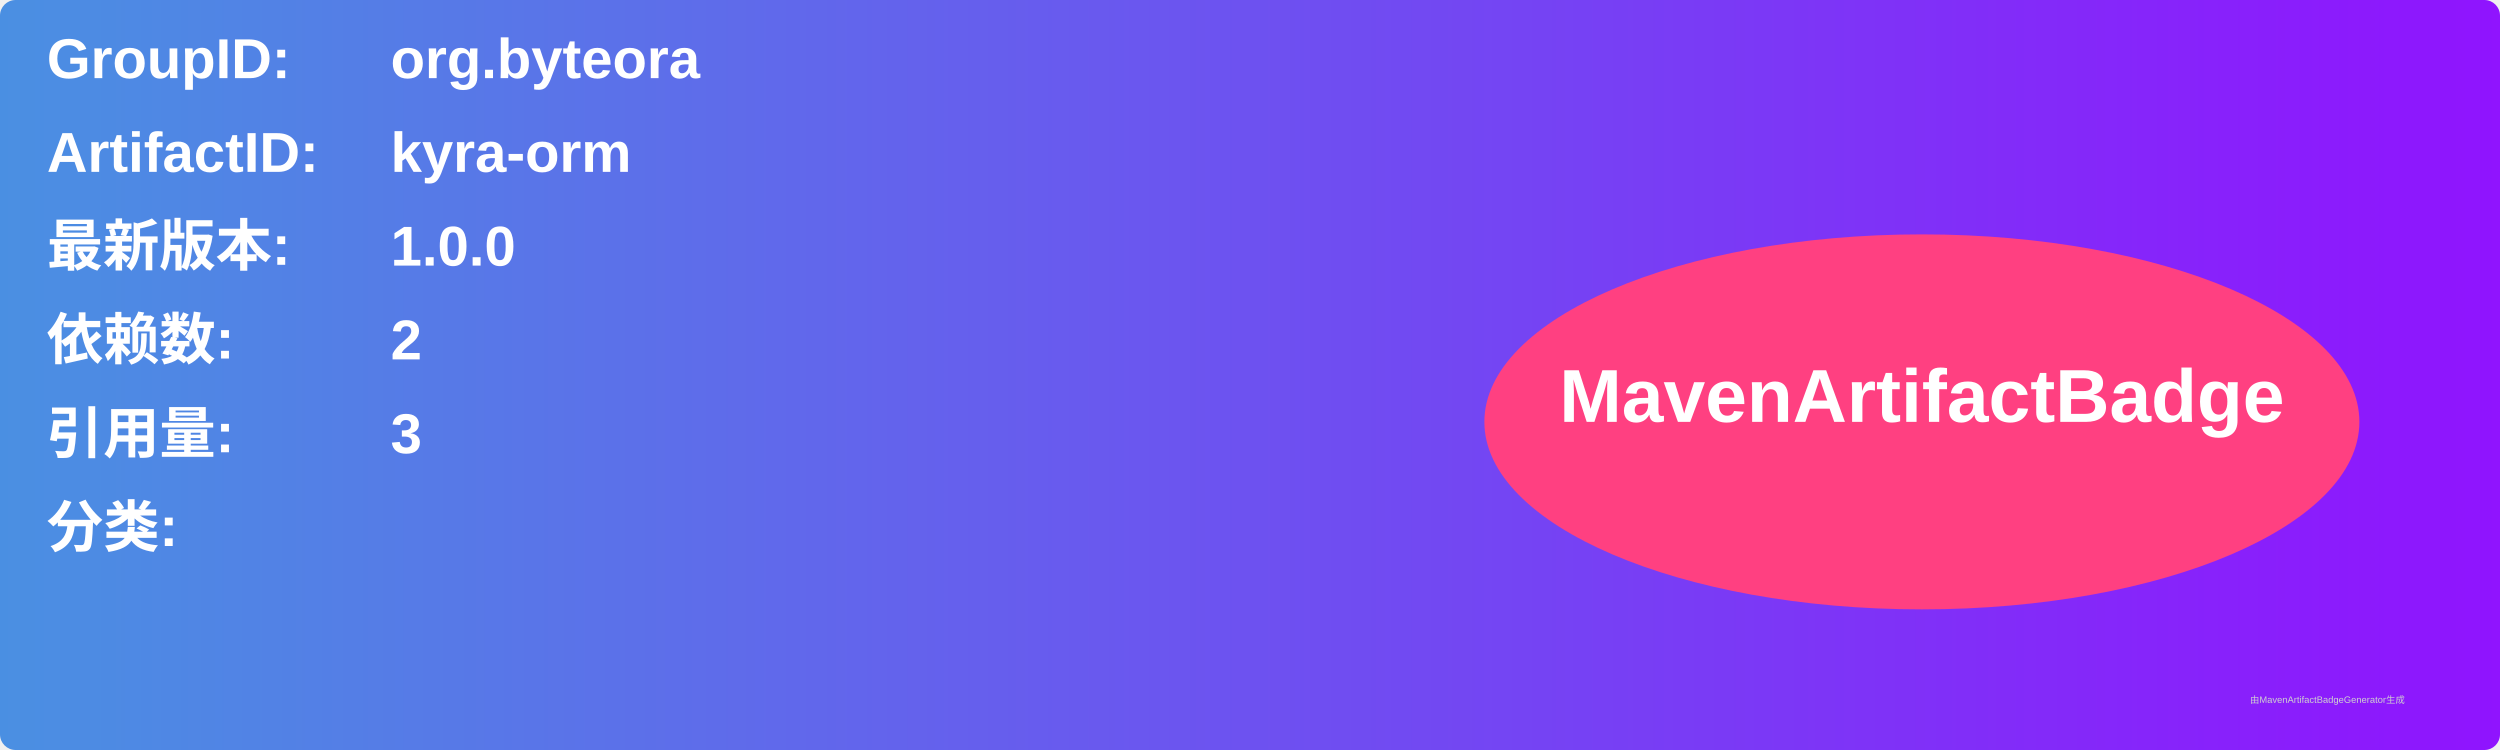
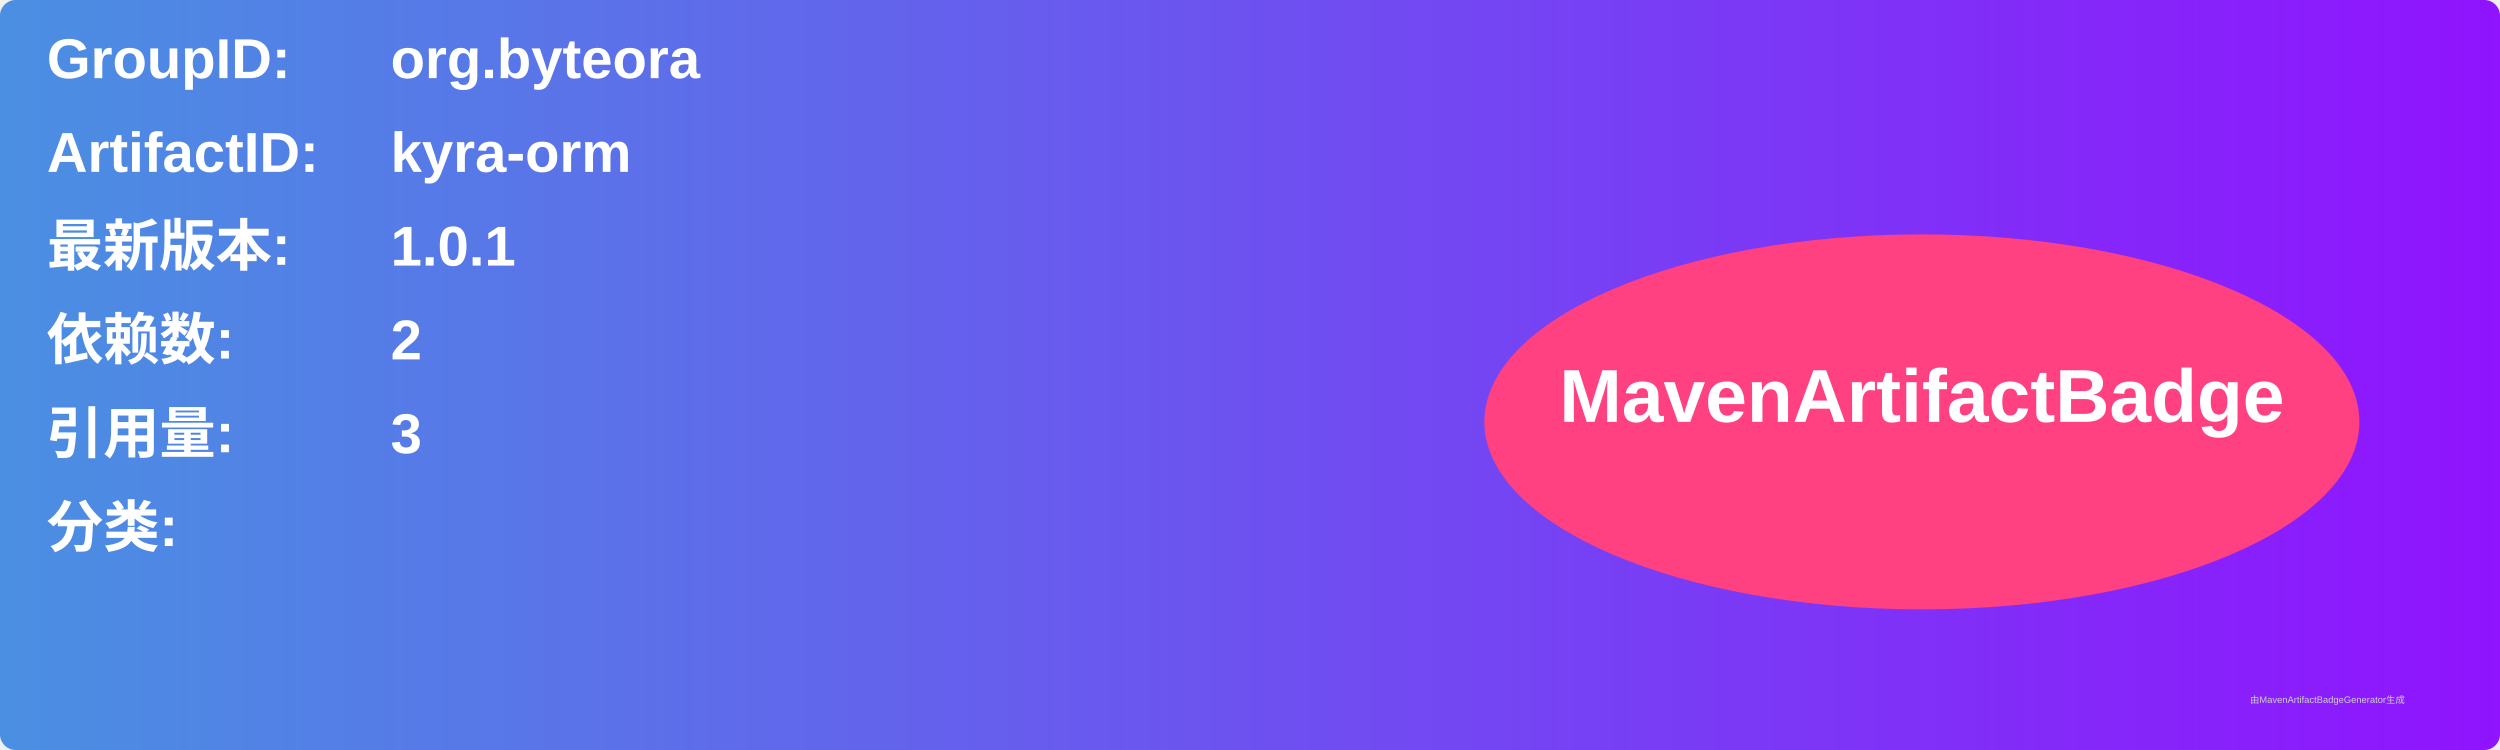
<svg xmlns="http://www.w3.org/2000/svg" width="800" height="240" viewBox="0 0 800 240">
  <linearGradient id="grad" x1="0%" y1="0%" x2="100%" y2="0%">
    <stop offset="0%" stop-color="#4a90e2" />
    <stop offset="100%" stop-color="#9013fe" />
  </linearGradient>
  <rect width="100%" height="100%" rx="5" ry="5" fill="url(#grad)" />
  <g transform="translate(15, 15)">
    <text x="0" y="10" font-family="Arial" font-size="18" fill="white" font-weight="bold" width="260">GroupID:</text>
    <text x="110" y="10" font-family="Arial" font-size="18" fill="white" font-weight="bold" width="460">org.byteora</text>
    <text x="0" y="40" font-family="Arial" font-size="18" fill="white" font-weight="bold" width="260">ArtifactID:</text>
    <text x="110" y="40" font-family="Arial" font-size="18" fill="white" font-weight="bold" width="460">kyra-orm</text>
    <text x="0" y="70" font-family="Arial" font-size="18" fill="white" font-weight="bold">最新版本:</text>
    <text x="110" y="70" font-family="Arial" font-size="18" fill="white" font-weight="bold">
-       <tspan font-weight="bold">1.0.0</tspan>
+       <tspan font-weight="bold">1.0.1</tspan>
    </text>
    <text x="0" y="100" font-family="Arial" font-size="18" fill="white" font-weight="bold">依赖数: </text>
    <text x="110" y="100" font-family="Arial" font-size="18" fill="white">
      <tspan font-weight="bold">2</tspan>
    </text>
    <text x="0" y="130" font-family="Arial" font-size="18" fill="white" font-weight="bold">引用量: </text>
    <text x="110" y="130" font-family="Arial" font-size="18" fill="white">
      <tspan font-weight="bold">3</tspan>
    </text>
    <text x="0" y="160" font-family="Arial" font-size="18" fill="white" font-weight="bold">分类:</text>
    <text x="10" y="190" font-family="Arial" font-size="10" fill="white">
      <tspan font-weight="bold" />
    </text>
    <ellipse cx="600" cy="120" rx="140" ry="60" fill="#ff4081" />
    <text x="600" y="120" text-anchor="middle" font-family="Arial" font-size="24" fill="white" font-weight="bold">MavenArtifactBadge</text>
  </g>
  <text x="720" y="225" font-family="Arial" font-size="3" fill="#d0d0d0">由MavenArtifactBadgeGenerator生成</text>
</svg>
